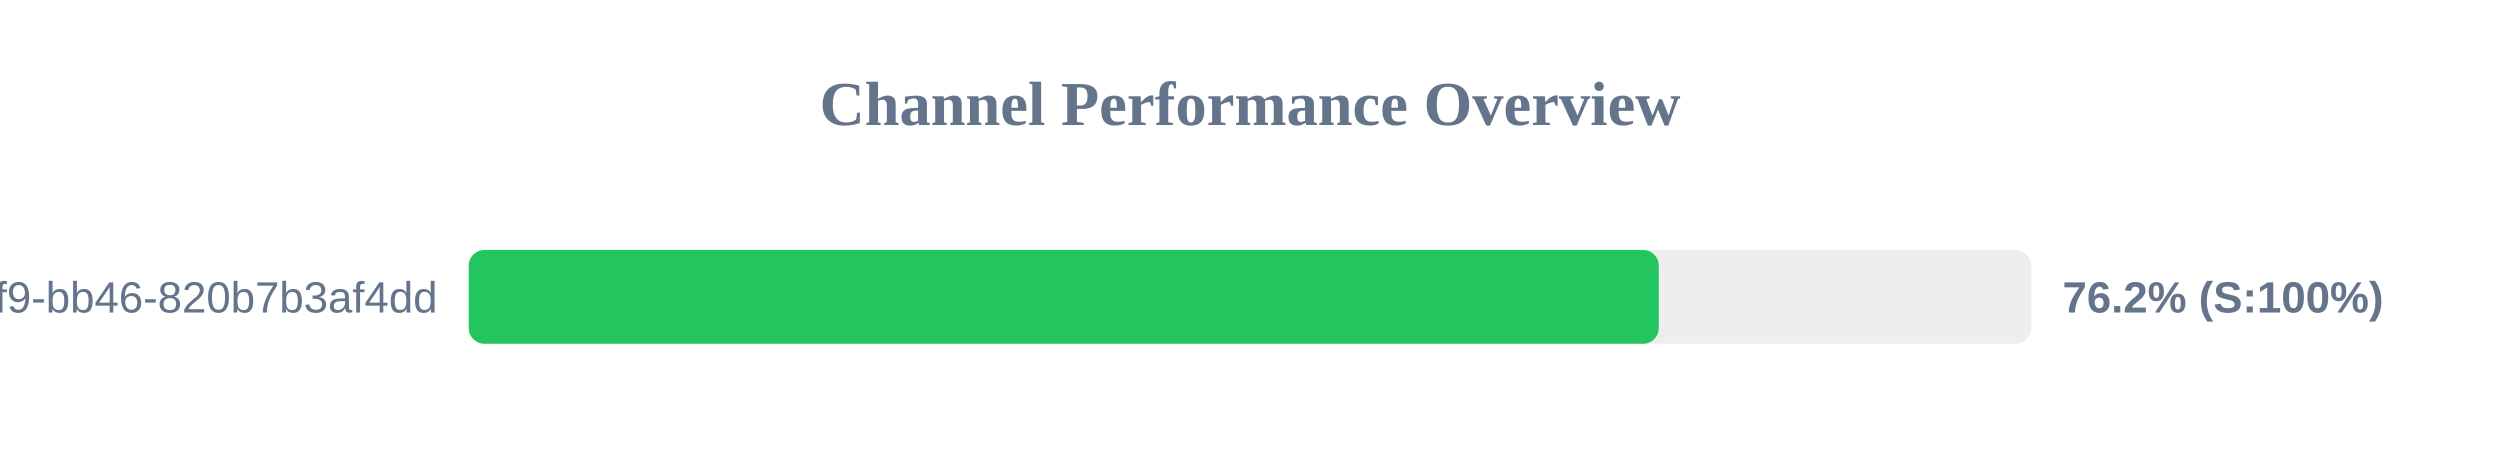
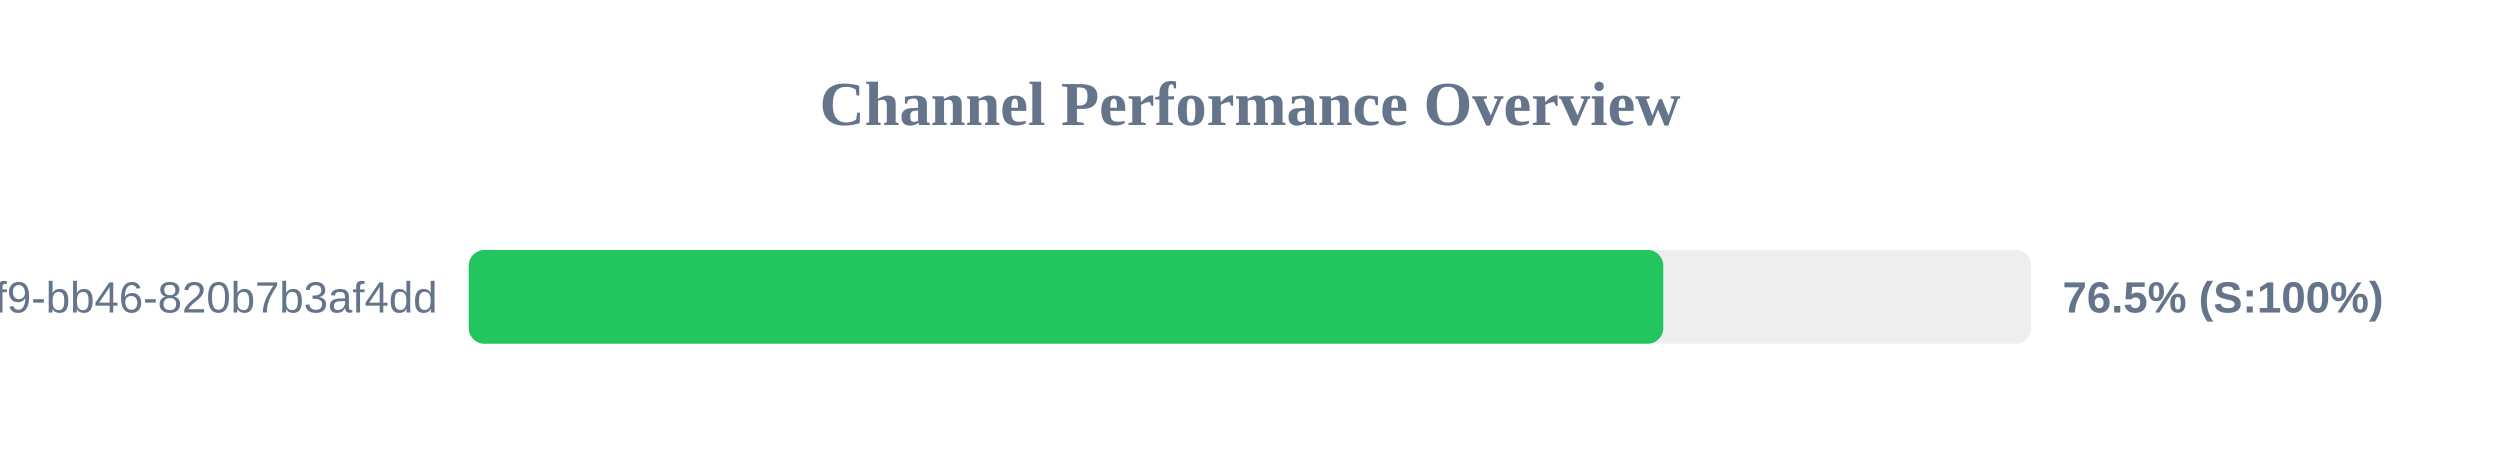
<svg xmlns="http://www.w3.org/2000/svg" width="800" height="150" version="1.1">
  <style>
        .row { font: 14px Arial; fill: #64748b; }
        .score { font: bold 14px Arial; fill: #64748b; }
    </style>
  <text x="400" y="40" text-anchor="middle" font-size="20px" font-weight="bold" fill="#64748b">Channel Performance Overview</text>
  <rect x="150" y="80" width="500" height="30" fill="#eee" rx="5" />
-   <rect x="150" y="80" width="380.8" height="30" fill="#22c55e" rx="5" />
+   <rect x="150" y="80" width="382.25" height="30" fill="#22c55e" rx="5" />
  <text x="140" y="100" text-anchor="end" class="row">?uuid=80b2ac81-ba69-41f9-bb46-820b7b3af4dd</text>
-   <text x="660" y="100" text-anchor="start" class="score">76.2% (S:100%)</text>
+   <text x="660" y="100" text-anchor="start" class="score">76.5% (S:100%)</text>
</svg>
